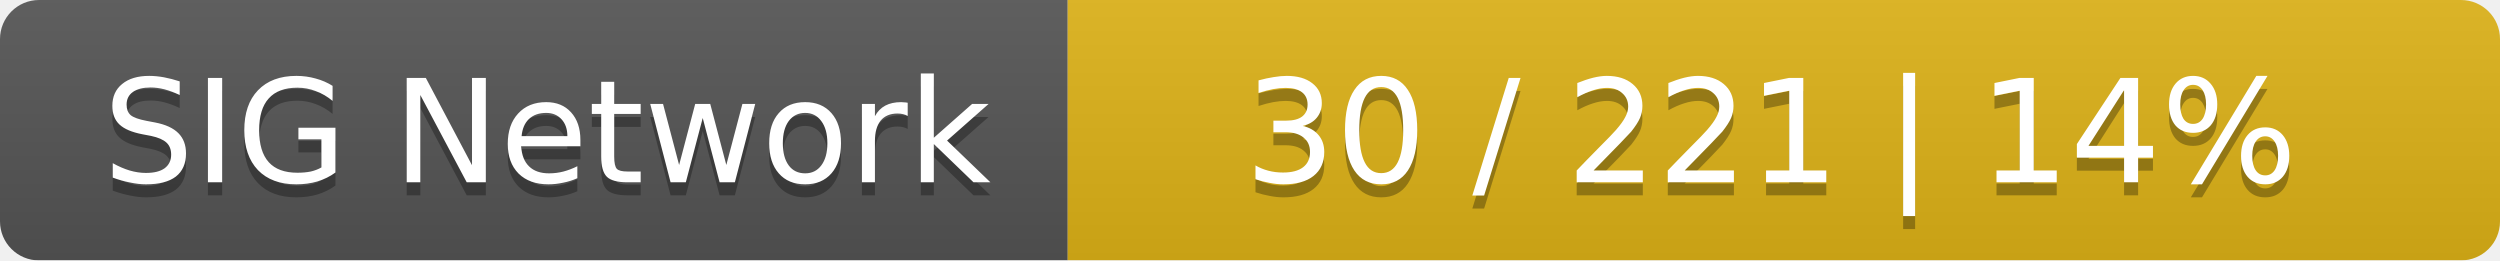
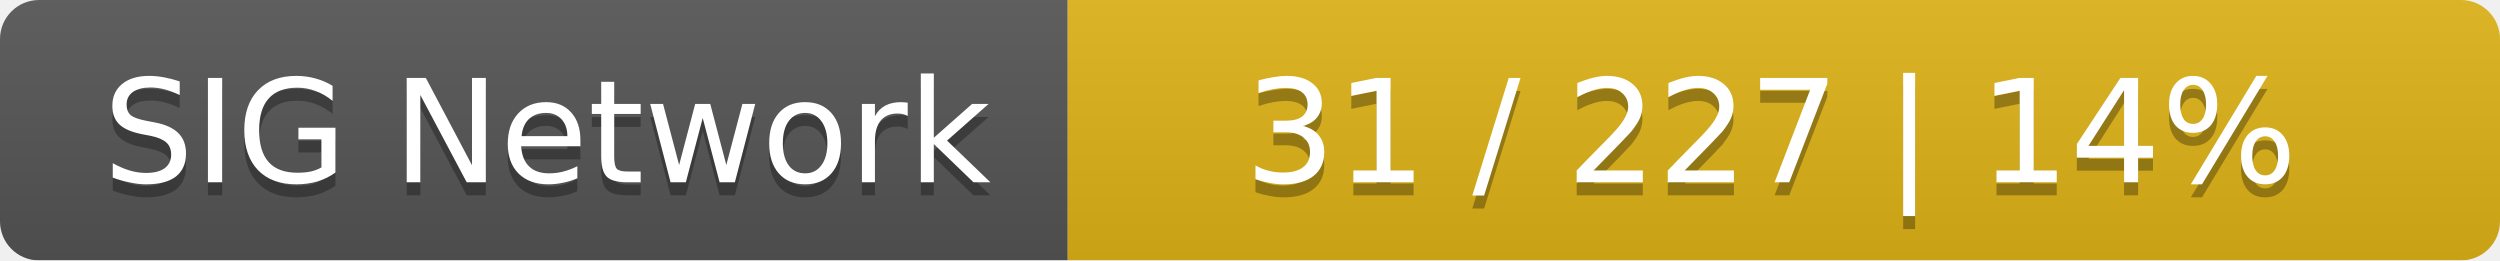
<svg xmlns="http://www.w3.org/2000/svg" width="192" height="20">
  <linearGradient id="smooth" x2="0" y2="100%">
    <stop offset="0" stop-color="#bbb" stop-opacity=".1" />
    <stop offset="1" stop-opacity=".1" />
  </linearGradient>
  <mask id="round">
    <rect width="192" height="20" rx="3" fill="#fff" />
  </mask>
  <g mask="url(#round)">
    <rect width="82" height="20" fill="#555" />
    <rect x="82" width="110" height="20" fill="#dfb317" />
    <rect width="192" height="20" fill="url(#smooth)" />
  </g>
  <g fill="#fff" text-anchor="middle" font-family="DejaVu Sans,Verdana,Geneva,sans-serif" font-size="11">
    <text x="42" y="15" fill="#010101" fill-opacity=".3">SIG Network</text>
    <text x="42" y="14">SIG Network</text>
-     <text x="136" y="15" fill="#010101" fill-opacity=".3">30 / 221    |    14%</text>
-     <text x="136" y="14">30 / 221    |    14%</text>
+     <text x="136" y="15" fill="#010101" fill-opacity=".3">31 / 227    |    14%</text>
+     <text x="136" y="14">31 / 227    |    14%</text>
  </g>
</svg>
